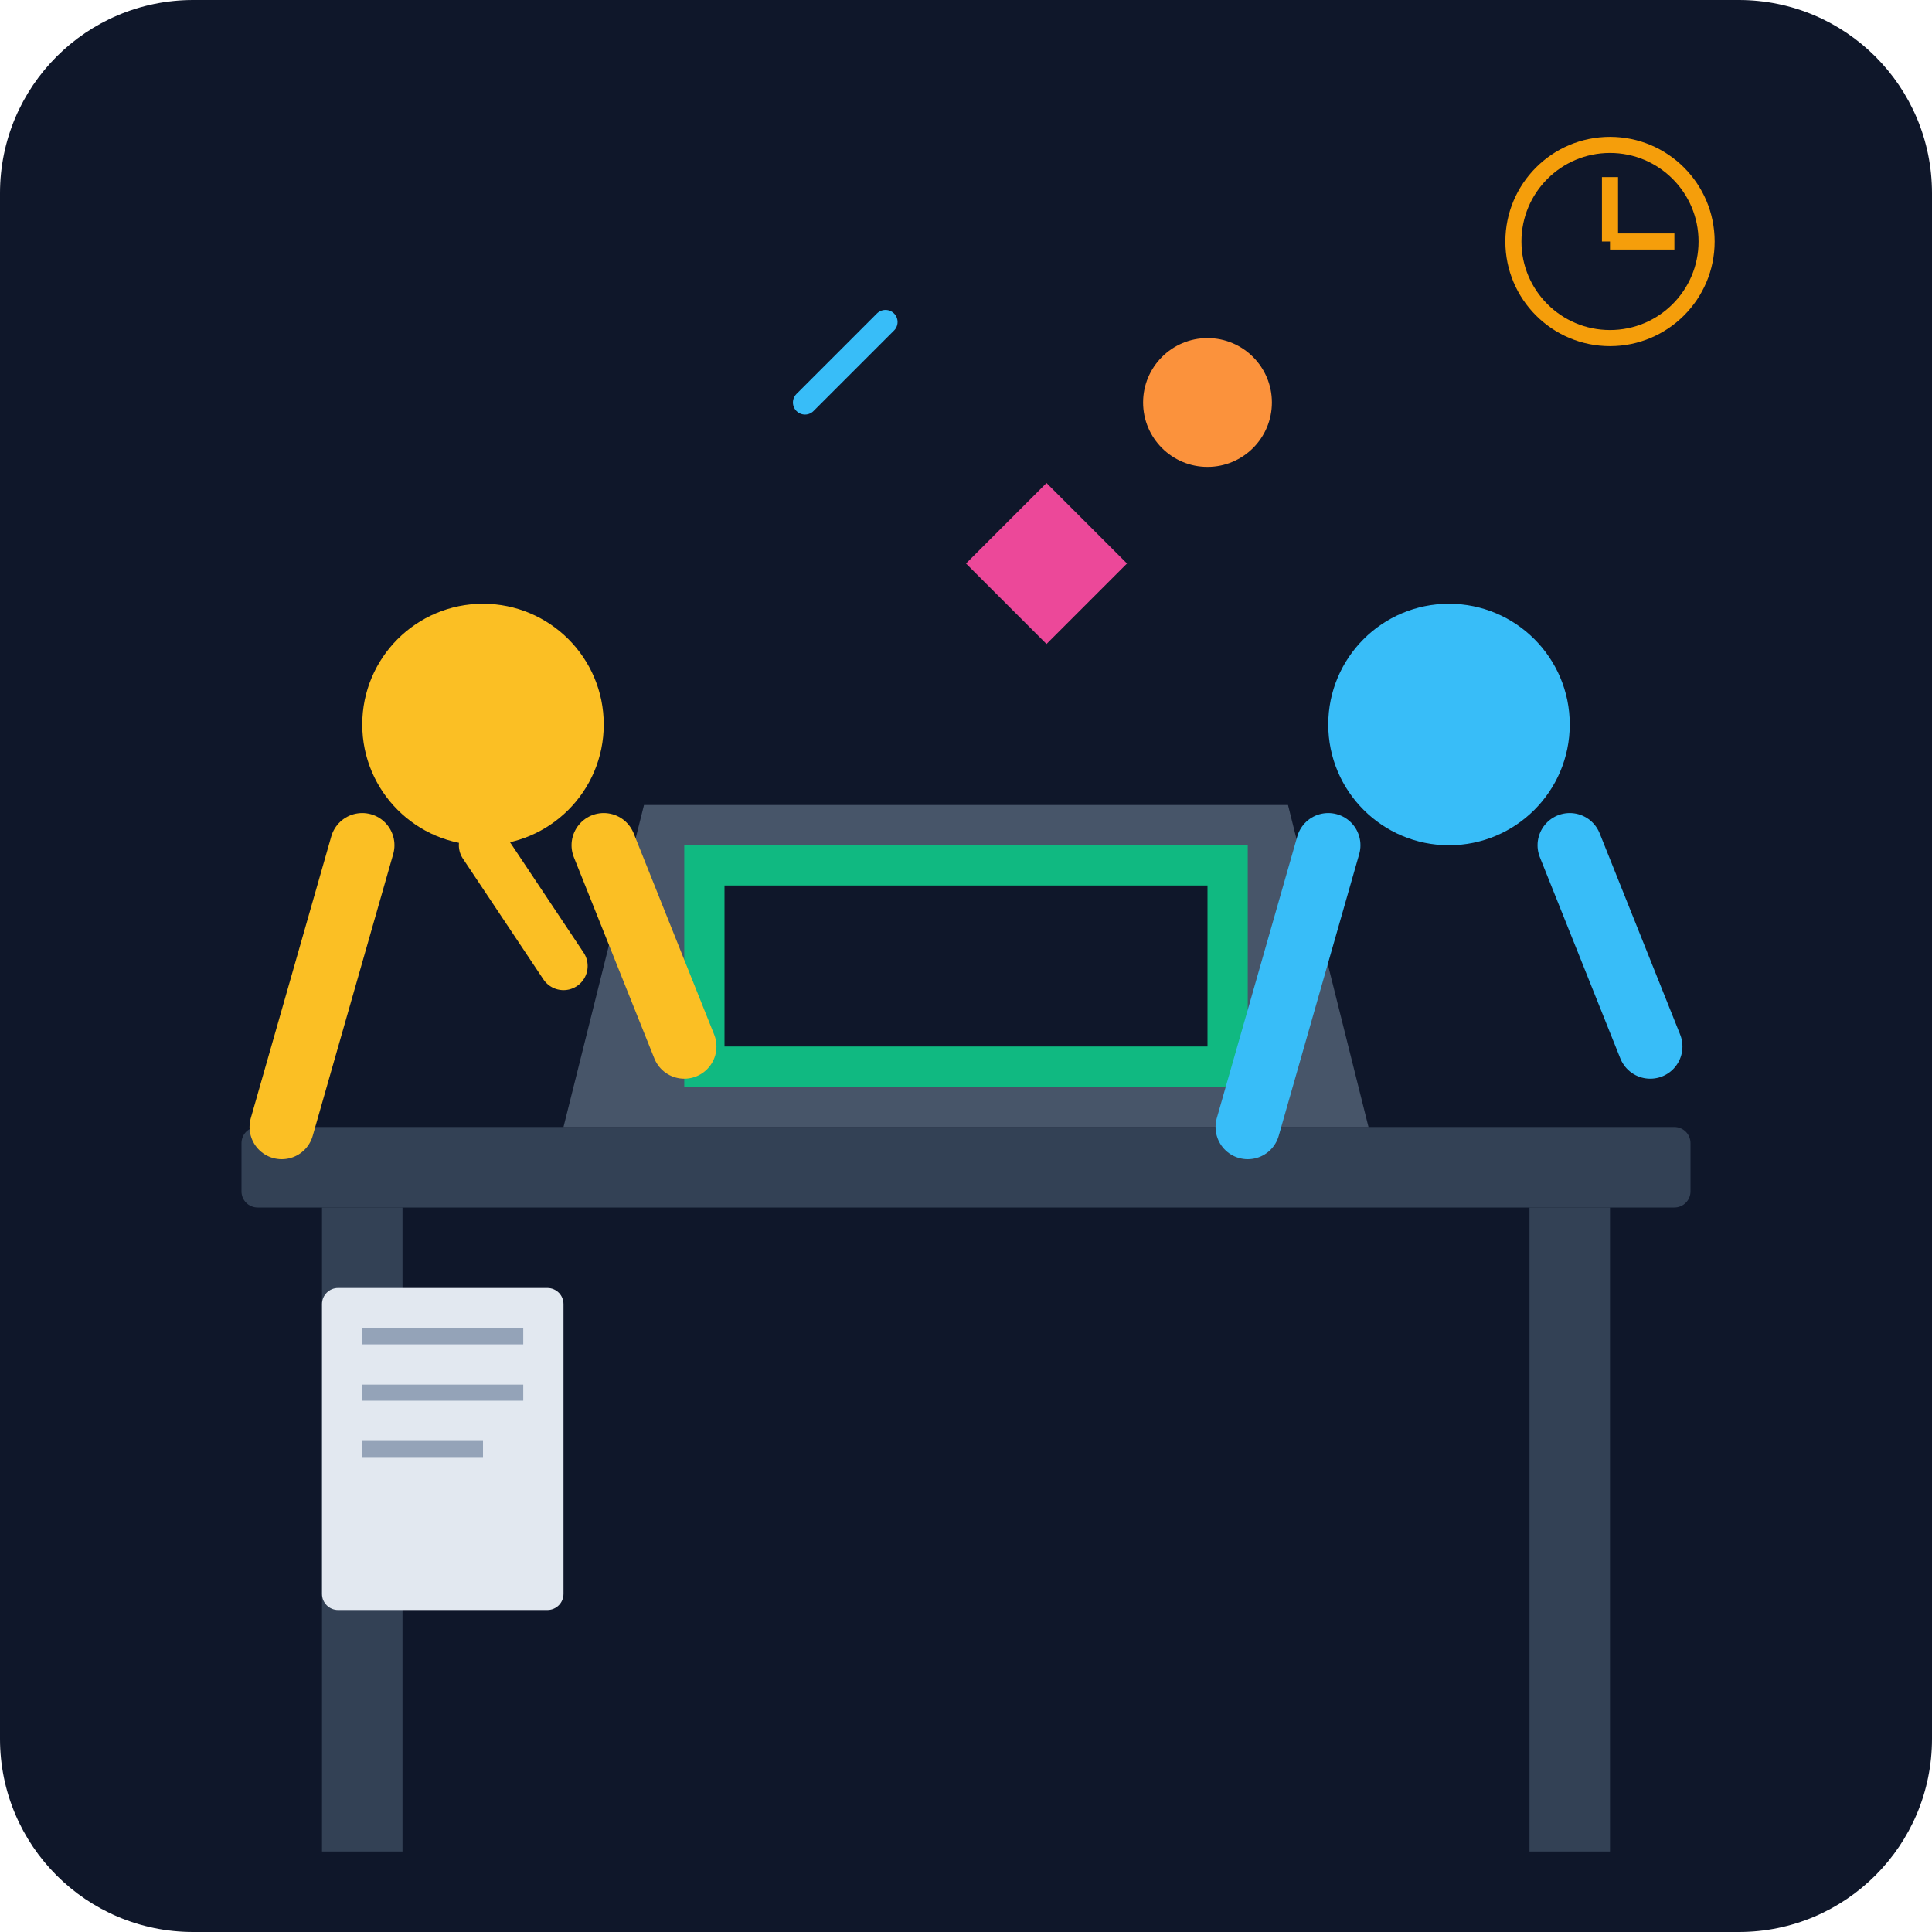
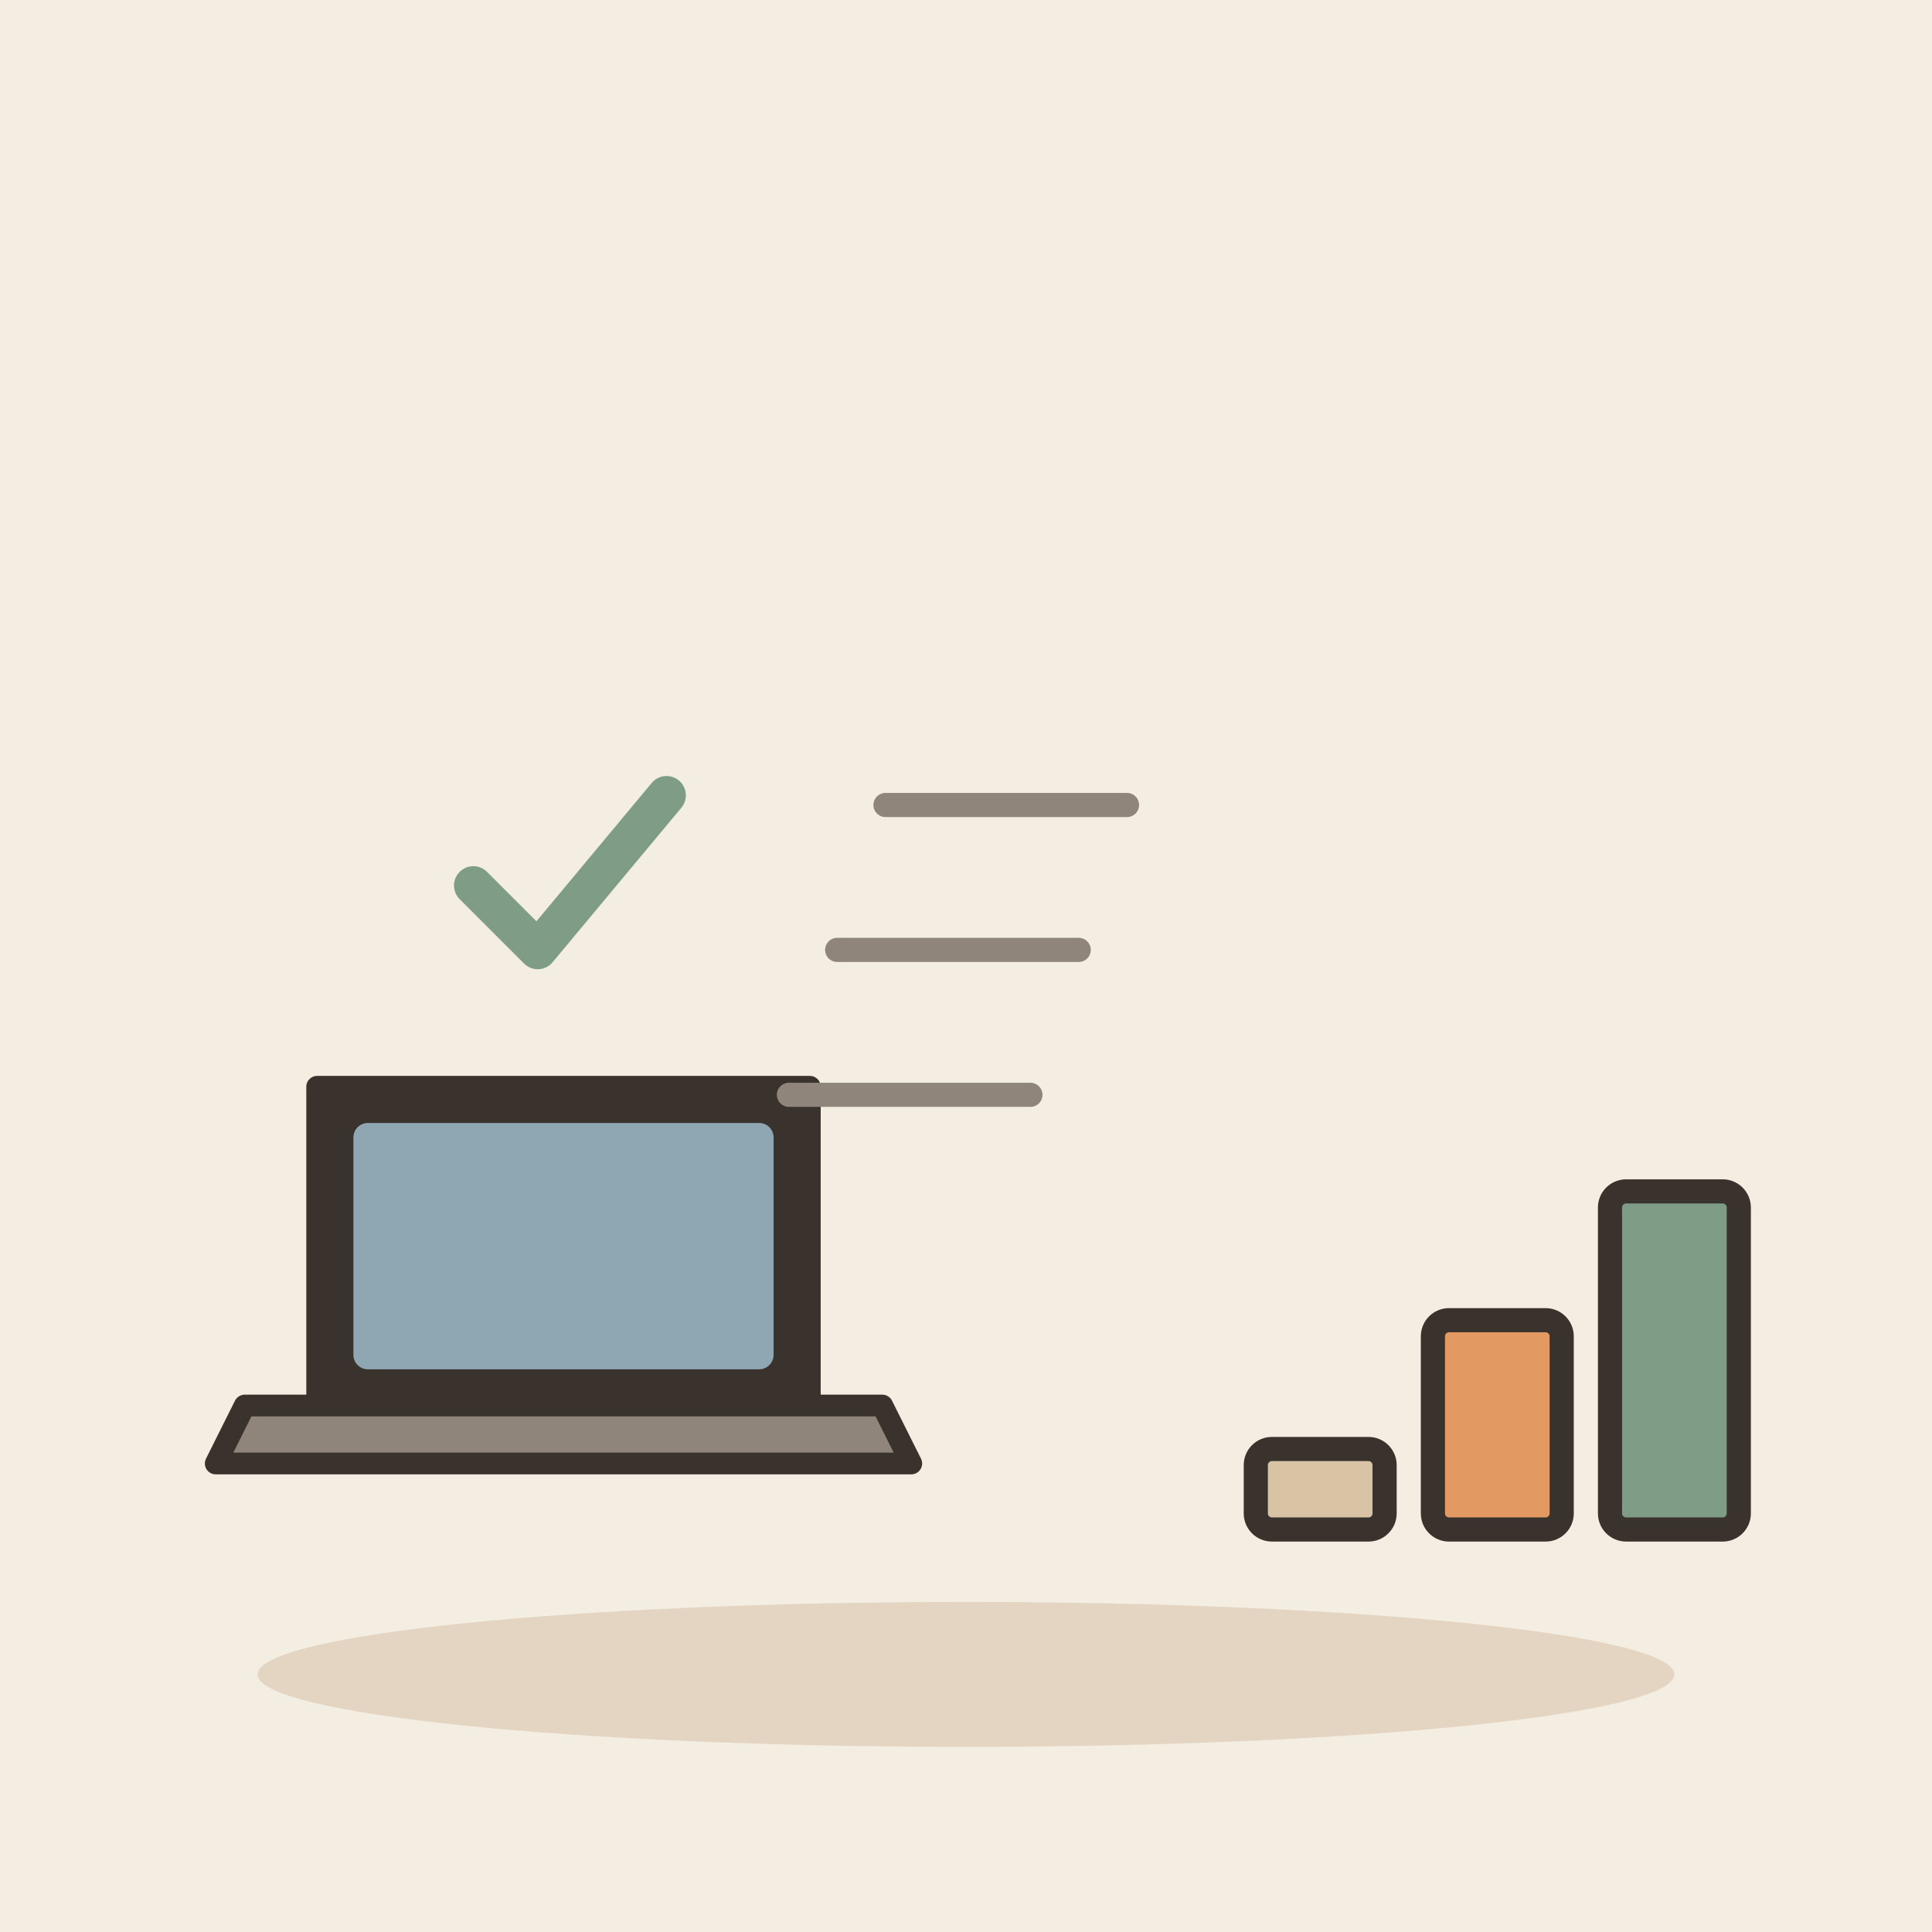
- <svg xmlns="http://www.w3.org/2000/svg" viewBox="0 0 240 240">
-   <defs>
-     <linearGradient id="bg" x1="0" y1="0" x2="0" y2="240">
-       <stop offset="0%" stop-color="#0f172a" />
-       <stop offset="100%" stop-color="#1e293b" />
-     </linearGradient>
-   </defs>
-   <rect width="240" height="240" rx="24" fill="url(#bg)" />
-   <rect x="30" y="140" width="180" height="10" rx="2" fill="#334155" />
-   <rect x="40" y="150" width="10" height="80" fill="#334155" />
-   <rect x="190" y="150" width="10" height="80" fill="#334155" />
-   <path d="M70 140 L170 140 L160 100 L80 100 Z" fill="#475569" />
-   <rect x="85" y="105" width="70" height="30" fill="#10b981" />
-   <rect x="90" y="110" width="60" height="20" fill="#0f172a" />
-   <circle cx="60" cy="90" r="15" fill="#fbbf24" />
-   <path d="M45 105 L35 140 M75 105 L85 130" stroke="#fbbf24" stroke-width="8" stroke-linecap="round" />
-   <path d="M60 105 L70 120" stroke="#fbbf24" stroke-width="6" stroke-linecap="round" />
-   <circle cx="180" cy="90" r="15" fill="#38bdf8" />
-   <path d="M165 105 L155 140 M195 105 L205 130" stroke="#38bdf8" stroke-width="8" stroke-linecap="round" />
-   <path d="M120 70 L130 60 L140 70 L130 80 Z" fill="#ec4899" />
-   <circle cx="150" cy="50" r="8" fill="#fb923c" />
-   <path d="M100 50 L110 40" stroke="#38bdf8" stroke-width="3" stroke-linecap="round" />
-   <circle cx="200" cy="30" r="12" fill="none" stroke="#f59e0b" stroke-width="2" />
-   <line x1="200" y1="30" x2="200" y2="22" stroke="#f59e0b" stroke-width="2" />
-   <line x1="200" y1="30" x2="208" y2="30" stroke="#f59e0b" stroke-width="2" />
-   <rect x="40" y="160" width="30" height="40" rx="2" fill="#e2e8f0" />
-   <rect x="45" y="165" width="20" height="2" fill="#94a3b8" />
-   <rect x="45" y="172" width="20" height="2" fill="#94a3b8" />
-   <rect x="45" y="179" width="15" height="2" fill="#94a3b8" />
+ <svg xmlns="http://www.w3.org/2000/svg" viewBox="0 0 240 240" data-style="editorial">
+   <rect width="240" height="240" fill="#F4EDE2" />
+   <ellipse cx="120" cy="208" rx="88" ry="9" fill="#E3D5C1" />
+   <g transform="translate(70 180) scale(0.9 0.9)">
+     <path d="M-34 -50L34 -50L34 -6L-34 -6Z" fill="#3A332D" stroke="#3A332D" stroke-width="3" stroke-linecap="round" stroke-linejoin="round" />
+     <rect x="-29" y="-45" width="58" height="34" rx="2" fill="#8FA7B3" />
+     <path d="M-44 -6L44 -6L48 2L-48 2Z" fill="#8F857A" stroke="#3A332D" stroke-width="3" stroke-linecap="round" stroke-linejoin="round" />
+   </g>
+   <g transform="translate(70 110) scale(0.8 0.8)">
+     <path d="M-14 0l10 10l20 -24" fill="none" stroke="#7E9C86" stroke-width="6" stroke-linecap="round" stroke-linejoin="round" />
+   </g>
+   <path d="M110 100L140 100" stroke="#8F857A" stroke-width="3" stroke-linecap="round" fill="none" />
+   <path d="M104 118L134 118" stroke="#8F857A" stroke-width="3" stroke-linecap="round" fill="none" />
+   <path d="M98 136L128 136" stroke="#8F857A" stroke-width="3" stroke-linecap="round" fill="none" />
+   <g transform="translate(186 190)">
+     <rect x="-30" y="-10" width="16" height="10" rx="2" fill="#D8C3A5" stroke="#3A332D" stroke-width="3" stroke-linecap="round" stroke-linejoin="round" />
+     <rect x="-8" y="-26" width="16" height="26" rx="2" fill="#E39A62" stroke="#3A332D" stroke-width="3" stroke-linecap="round" stroke-linejoin="round" />
+     <rect x="14" y="-42" width="16" height="42" rx="2" fill="#7E9C86" stroke="#3A332D" stroke-width="3" stroke-linecap="round" stroke-linejoin="round" />
+   </g>
</svg>
